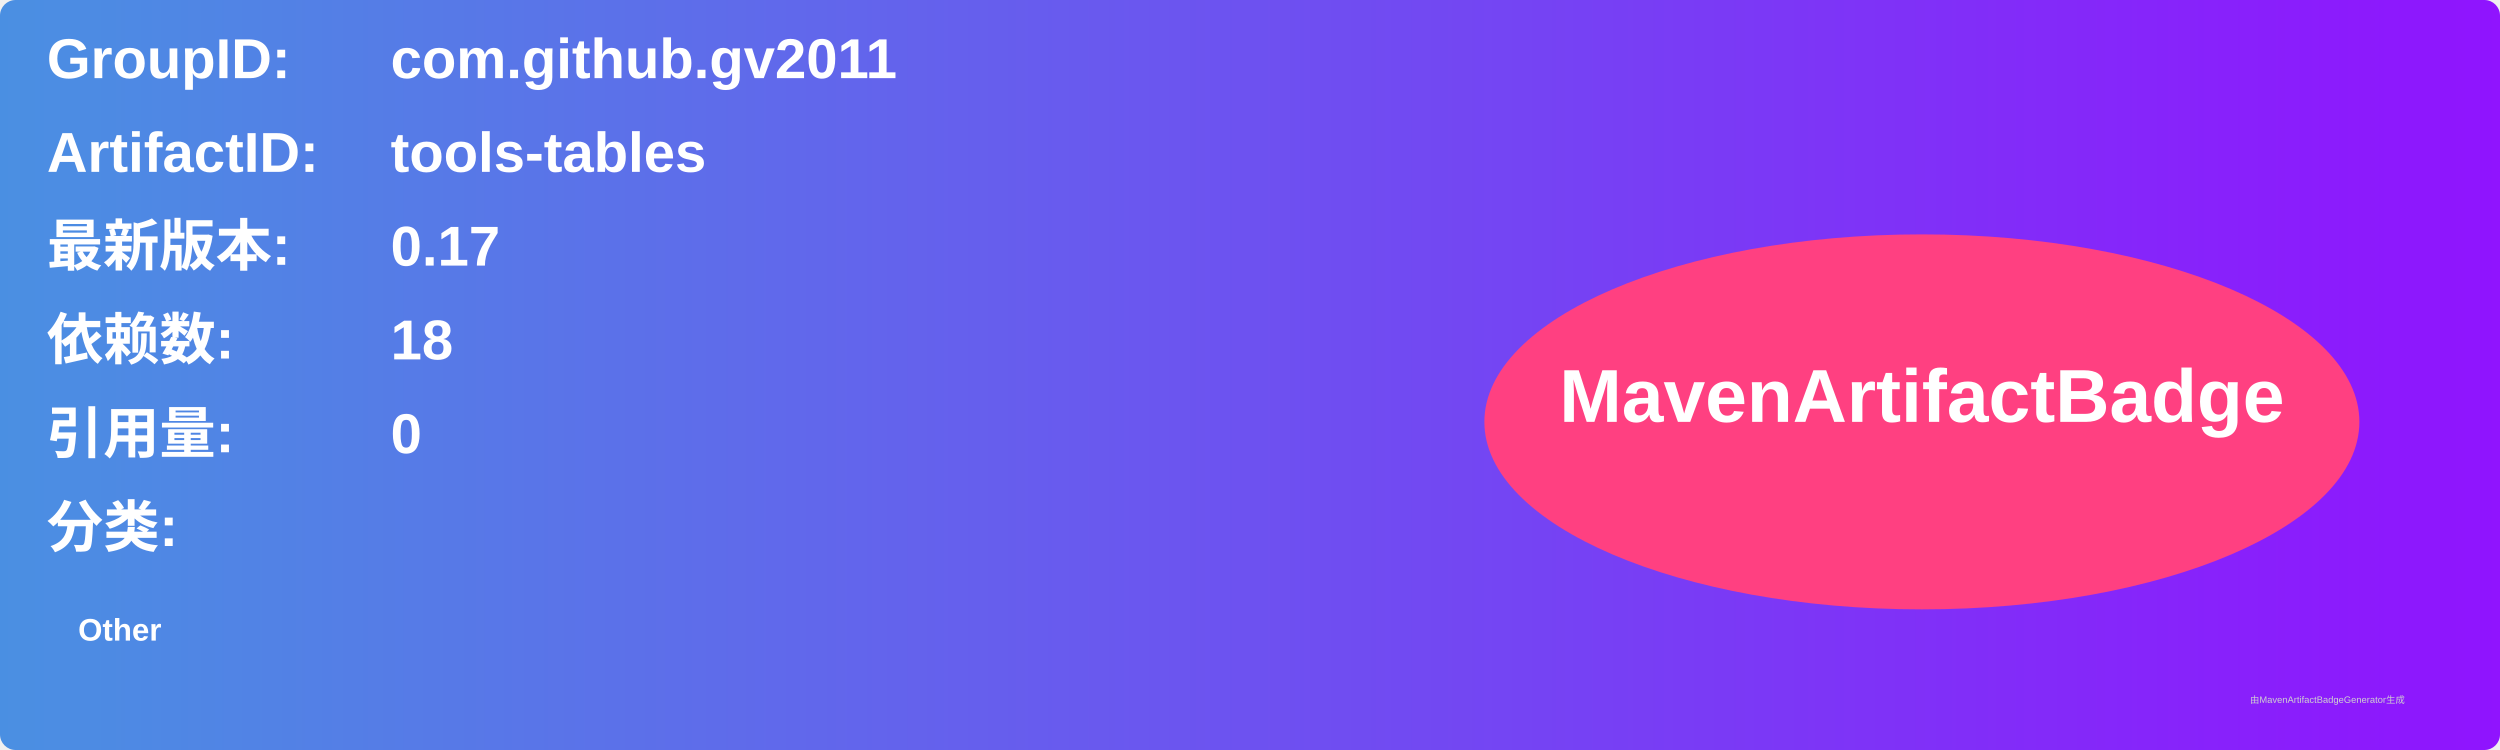
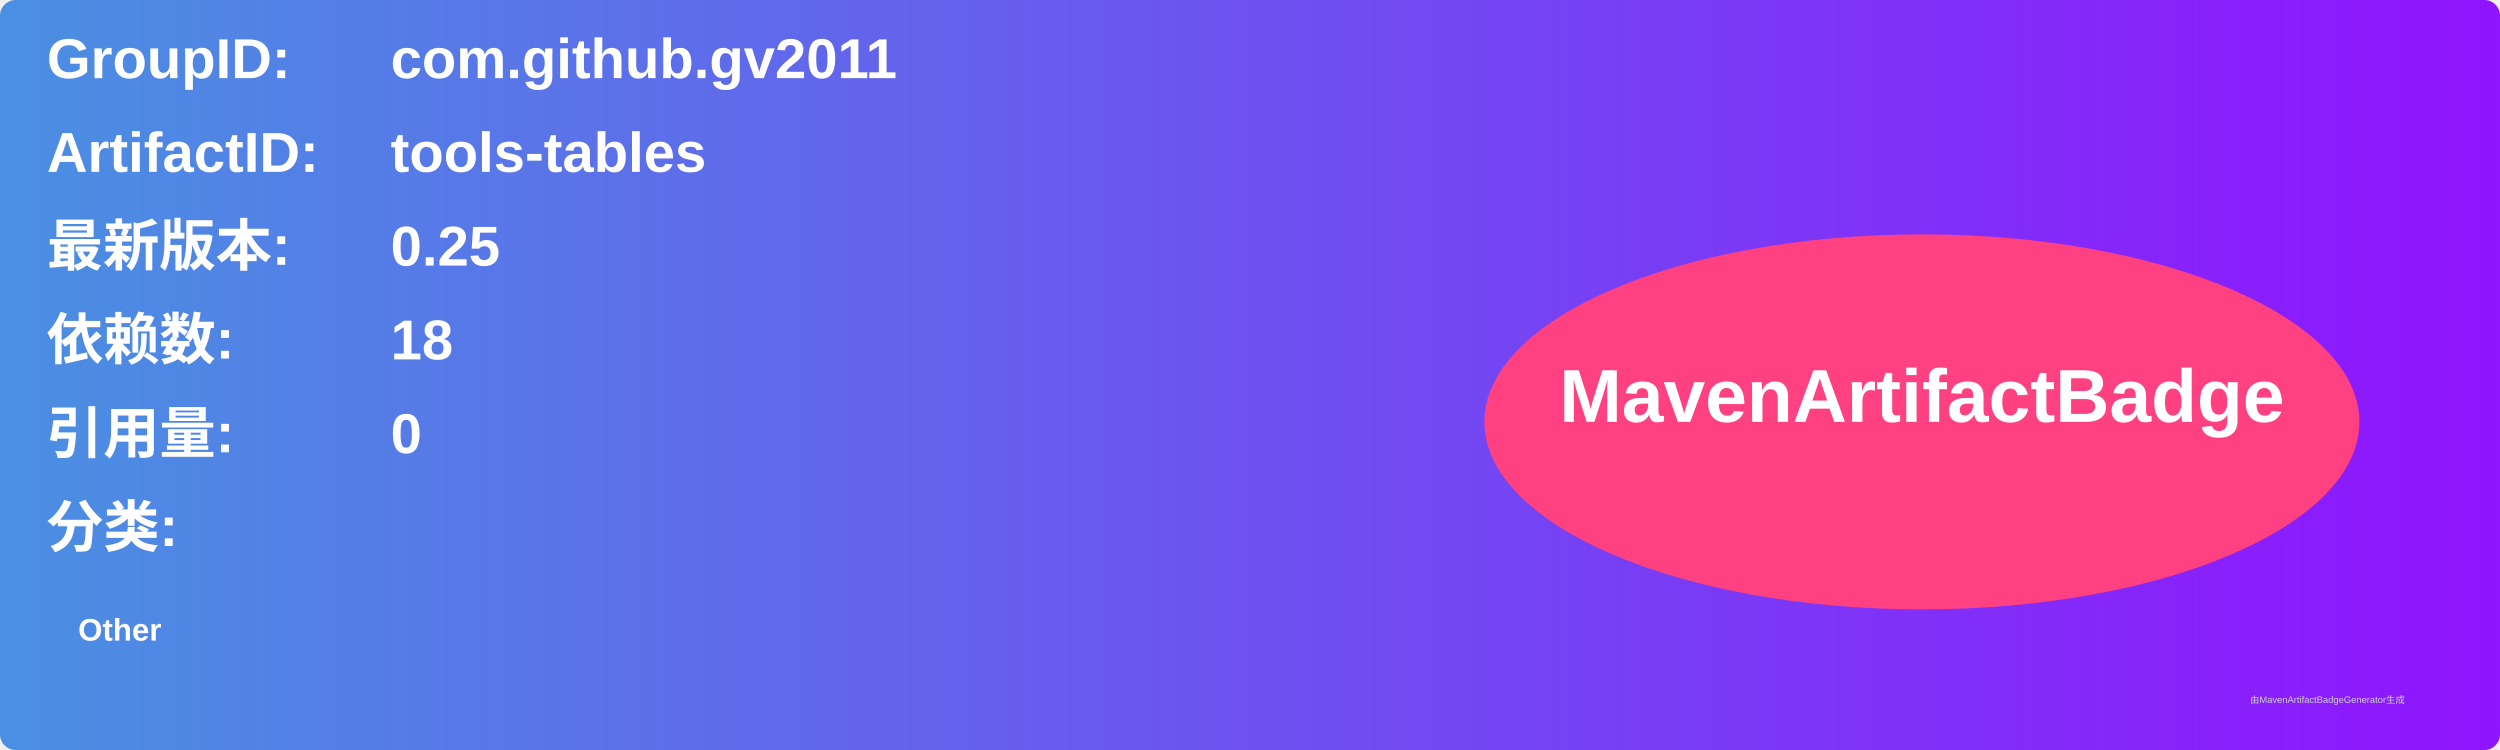
<svg xmlns="http://www.w3.org/2000/svg" width="800" height="240" viewBox="0 0 800 240">
  <linearGradient id="grad" x1="0%" y1="0%" x2="100%" y2="0%">
    <stop offset="0%" stop-color="#4a90e2" />
    <stop offset="100%" stop-color="#9013fe" />
  </linearGradient>
  <rect width="100%" height="100%" rx="5" ry="5" fill="url(#grad)" />
  <g transform="translate(15, 15)">
    <text x="0" y="10" font-family="Arial" font-size="18" fill="white" font-weight="bold" width="260">GroupID:</text>
    <text x="110" y="10" font-family="Arial" font-size="18" fill="white" font-weight="bold" width="460">com.github.gv2011</text>
    <text x="0" y="40" font-family="Arial" font-size="18" fill="white" font-weight="bold" width="260">ArtifactID:</text>
    <text x="110" y="40" font-family="Arial" font-size="18" fill="white" font-weight="bold" width="460">tools-tables</text>
    <text x="0" y="70" font-family="Arial" font-size="18" fill="white" font-weight="bold">最新版本:</text>
    <text x="110" y="70" font-family="Arial" font-size="18" fill="white" font-weight="bold">
-       <tspan font-weight="bold">0.17</tspan>
+       <tspan font-weight="bold">0.25</tspan>
    </text>
    <text x="0" y="100" font-family="Arial" font-size="18" fill="white" font-weight="bold">依赖数: </text>
    <text x="110" y="100" font-family="Arial" font-size="18" fill="white">
      <tspan font-weight="bold">18</tspan>
    </text>
    <text x="0" y="130" font-family="Arial" font-size="18" fill="white" font-weight="bold">引用量: </text>
    <text x="110" y="130" font-family="Arial" font-size="18" fill="white">
      <tspan font-weight="bold">0</tspan>
    </text>
    <text x="0" y="160" font-family="Arial" font-size="18" fill="white" font-weight="bold">分类:</text>
    <text x="10" y="190" font-family="Arial" font-size="10" fill="white">
      <tspan font-weight="bold">Other</tspan>
    </text>
    <ellipse cx="600" cy="120" rx="140" ry="60" fill="#ff4081" />
    <text x="600" y="120" text-anchor="middle" font-family="Arial" font-size="24" fill="white" font-weight="bold">MavenArtifactBadge</text>
  </g>
  <text x="720" y="225" font-family="Arial" font-size="3" fill="#d0d0d0">由MavenArtifactBadgeGenerator生成</text>
</svg>
